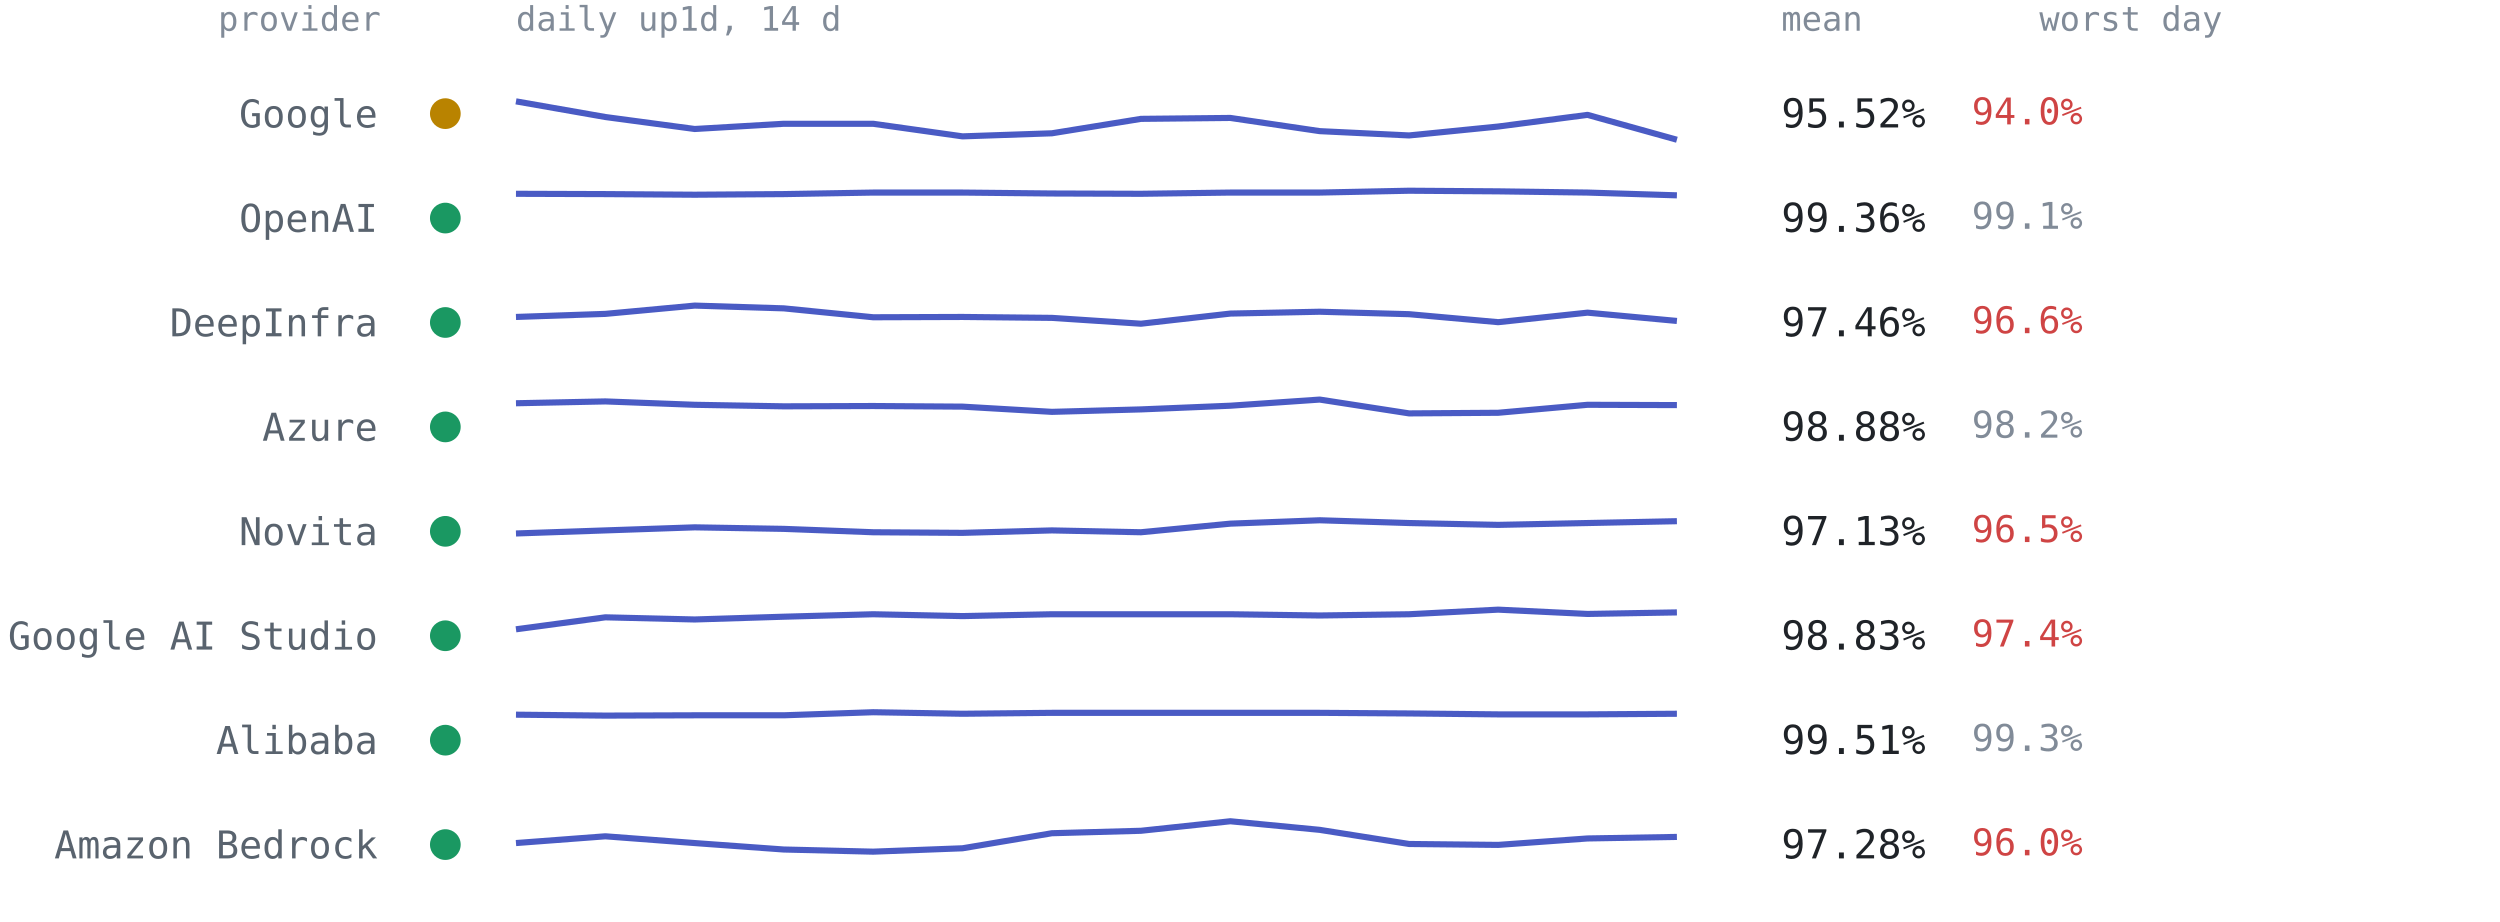
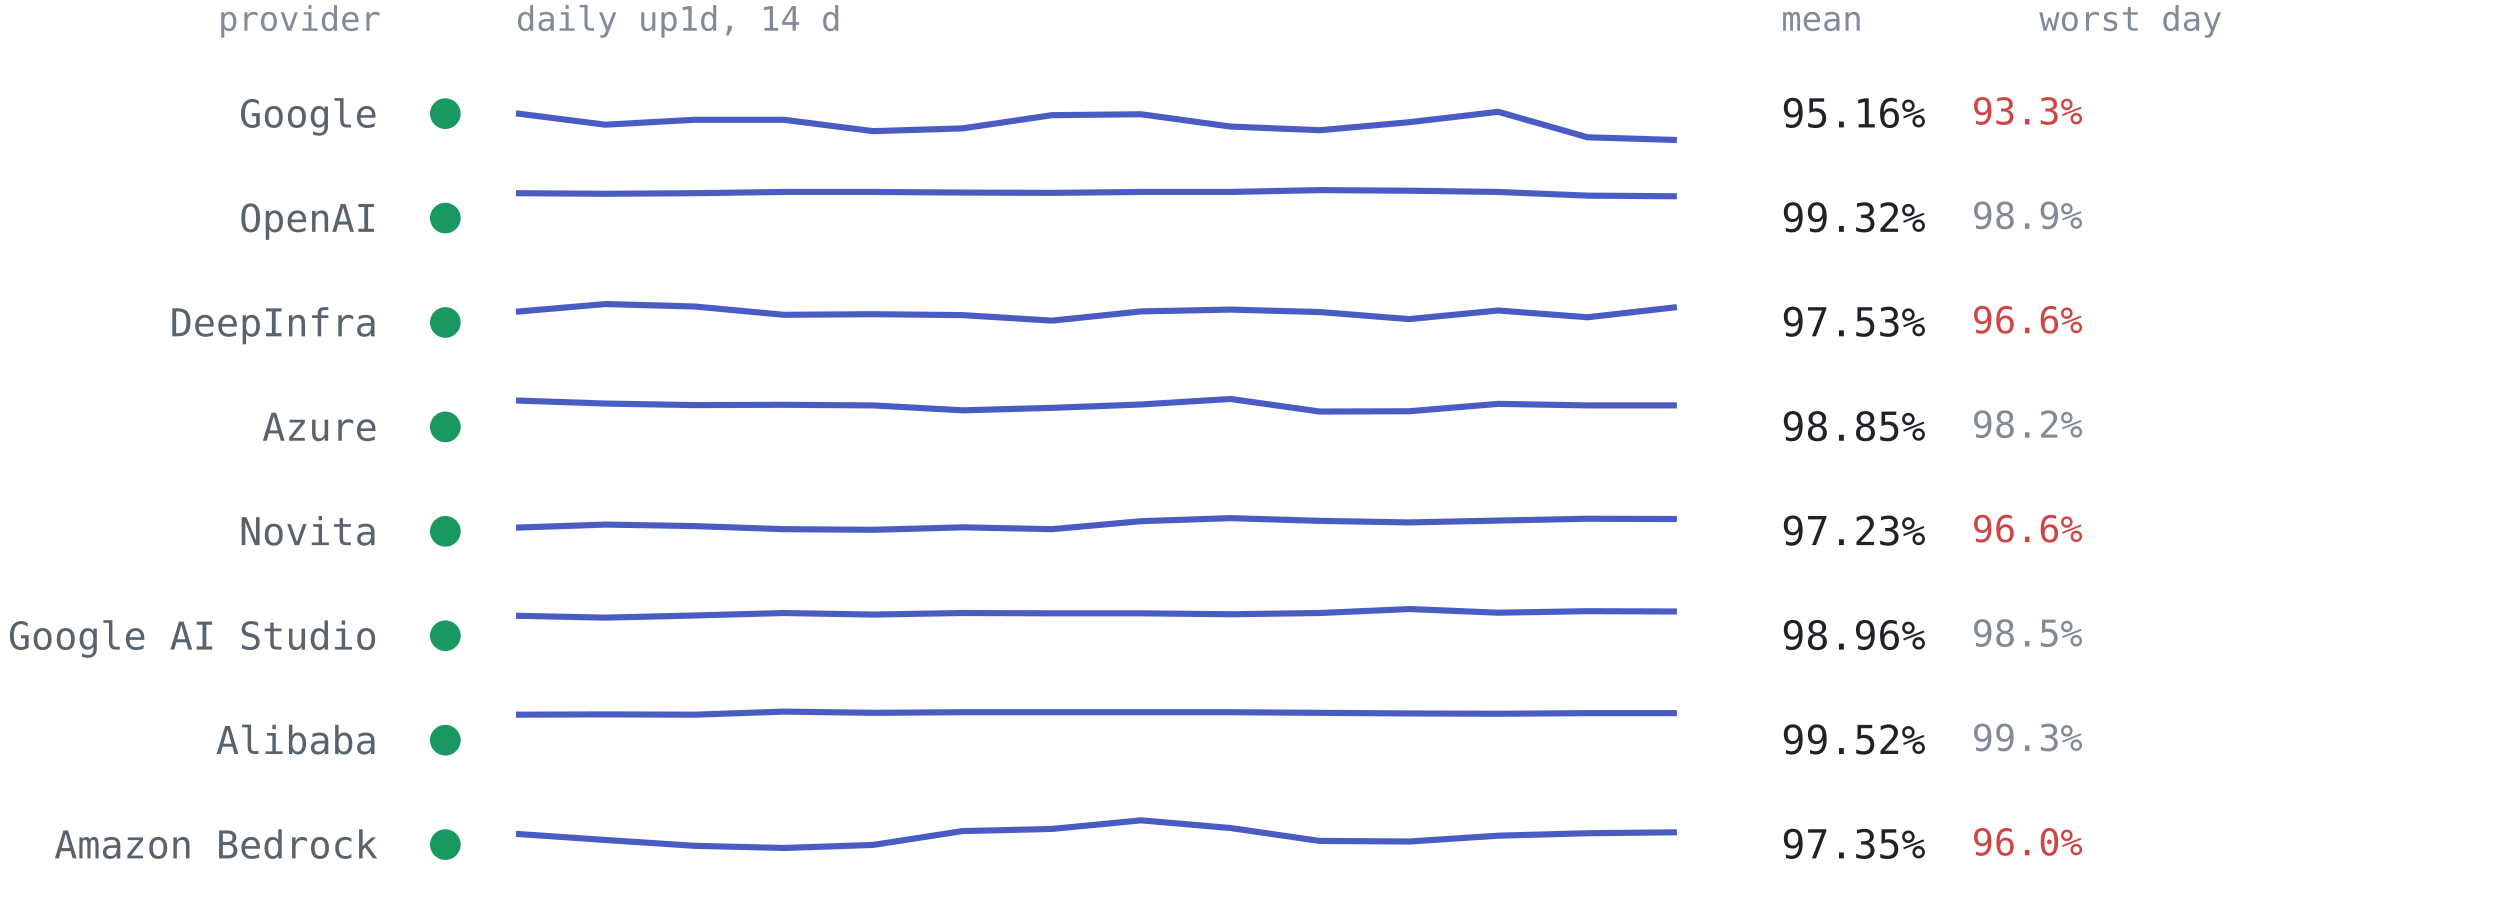
<svg xmlns="http://www.w3.org/2000/svg" viewBox="0 0 814 300" font-family="ui-monospace,SFMono-Regular,Menlo,Consolas,monospace" role="img" aria-label="Per-provider 14-day availability from up1d">
  <text x="124" y="10" text-anchor="end" style="font:11px ui-monospace,SFMono-Regular,Menlo,Consolas,monospace;fill:#818b98">provider</text>
  <text x="168" y="10" style="font:11px ui-monospace,SFMono-Regular,Menlo,Consolas,monospace;fill:#818b98">daily up1d, 14 d</text>
  <text x="580" y="10" style="font:11px ui-monospace,SFMono-Regular,Menlo,Consolas,monospace;fill:#818b98">mean</text>
  <text x="664" y="10" style="font:11px ui-monospace,SFMono-Regular,Menlo,Consolas,monospace;fill:#818b98">worst day</text>
-   <circle cx="145" cy="37.0" r="5" fill="#b98300" />
+   <circle cx="145" cy="37.0" r="5" fill="#1a9862" />
  <text x="123" y="41.5" text-anchor="end" style="font:12.5px ui-monospace,SFMono-Regular,Menlo,Consolas,monospace;fill:#59636e">Google</text>
-   <polyline points="168.0,33.0 197.1,38.1 226.2,42.0 255.2,40.3 284.3,40.3 313.4,44.4 342.5,43.4 371.5,38.7 400.6,38.4 429.7,42.7 458.8,44.1 487.8,41.2 516.9,37.4 546.0,45.5" fill="none" stroke="#4a5bc4" stroke-width="2" stroke-linejoin="round" />
-   <text x="580" y="41.5" style="font:13px ui-monospace,SFMono-Regular,Menlo,Consolas,monospace;fill:#1f2328">95.52%</text>
-   <text x="642" y="40.5" style="font:12px ui-monospace,SFMono-Regular,Menlo,Consolas,monospace;fill:#cf4444">94.0%</text>
+   <polyline points="168.0,36.9 197.1,40.6 226.2,39.0 255.2,39.0 284.3,42.7 313.4,41.8 342.5,37.5 371.5,37.2 400.6,41.2 429.7,42.4 458.8,39.8 487.8,36.4 516.9,44.7 546.0,45.6" fill="none" stroke="#4a5bc4" stroke-width="2" stroke-linejoin="round" />
+   <text x="580" y="41.5" style="font:13px ui-monospace,SFMono-Regular,Menlo,Consolas,monospace;fill:#1f2328">95.16%</text>
+   <text x="642" y="40.5" style="font:12px ui-monospace,SFMono-Regular,Menlo,Consolas,monospace;fill:#cf4444">93.3%</text>
  <circle cx="145" cy="71.0" r="5" fill="#1a9862" />
  <text x="123" y="75.5" text-anchor="end" style="font:12.5px ui-monospace,SFMono-Regular,Menlo,Consolas,monospace;fill:#59636e">OpenAI</text>
-   <polyline points="168.0,63.1 197.1,63.2 226.2,63.4 255.2,63.2 284.3,62.7 313.4,62.7 342.5,63.0 371.5,63.1 400.6,62.7 429.7,62.7 458.8,62.1 487.8,62.3 516.9,62.7 546.0,63.6" fill="none" stroke="#4a5bc4" stroke-width="2" stroke-linejoin="round" />
-   <text x="580" y="75.5" style="font:13px ui-monospace,SFMono-Regular,Menlo,Consolas,monospace;fill:#1f2328">99.36%</text>
-   <text x="642" y="74.5" style="font:12px ui-monospace,SFMono-Regular,Menlo,Consolas,monospace;fill:#818b98">99.1%</text>
+   <polyline points="168.0,62.9 197.1,63.1 226.2,62.9 255.2,62.5 284.3,62.5 313.4,62.7 342.5,62.8 371.5,62.5 400.6,62.5 429.7,61.9 458.8,62.1 487.8,62.5 516.9,63.7 546.0,63.9" fill="none" stroke="#4a5bc4" stroke-width="2" stroke-linejoin="round" />
+   <text x="580" y="75.5" style="font:13px ui-monospace,SFMono-Regular,Menlo,Consolas,monospace;fill:#1f2328">99.32%</text>
+   <text x="642" y="74.5" style="font:12px ui-monospace,SFMono-Regular,Menlo,Consolas,monospace;fill:#818b98">98.9%</text>
  <circle cx="145" cy="105.0" r="5" fill="#1a9862" />
  <text x="123" y="109.5" text-anchor="end" style="font:12.5px ui-monospace,SFMono-Regular,Menlo,Consolas,monospace;fill:#59636e">DeepInfra</text>
-   <polyline points="168.0,103.2 197.1,102.2 226.2,99.5 255.2,100.4 284.3,103.3 313.4,103.2 342.5,103.5 371.5,105.4 400.6,102.1 429.7,101.5 458.8,102.3 487.8,104.9 516.9,101.8 546.0,104.5" fill="none" stroke="#4a5bc4" stroke-width="2" stroke-linejoin="round" />
-   <text x="580" y="109.5" style="font:13px ui-monospace,SFMono-Regular,Menlo,Consolas,monospace;fill:#1f2328">97.46%</text>
+   <polyline points="168.0,101.5 197.1,99.0 226.2,99.8 255.2,102.5 284.3,102.3 313.4,102.6 342.5,104.4 371.5,101.4 400.6,100.8 429.7,101.6 458.8,103.9 487.8,101.1 516.9,103.3 546.0,100.0" fill="none" stroke="#4a5bc4" stroke-width="2" stroke-linejoin="round" />
+   <text x="580" y="109.5" style="font:13px ui-monospace,SFMono-Regular,Menlo,Consolas,monospace;fill:#1f2328">97.53%</text>
  <text x="642" y="108.5" style="font:12px ui-monospace,SFMono-Regular,Menlo,Consolas,monospace;fill:#cf4444">96.6%</text>
  <circle cx="145" cy="139.0" r="5" fill="#1a9862" />
  <text x="123" y="143.5" text-anchor="end" style="font:12.5px ui-monospace,SFMono-Regular,Menlo,Consolas,monospace;fill:#59636e">Azure</text>
-   <polyline points="168.0,131.3 197.1,130.7 226.2,131.8 255.2,132.3 284.3,132.2 313.4,132.4 342.5,134.1 371.5,133.3 400.6,132.1 429.7,130.1 458.8,134.6 487.8,134.4 516.9,131.8 546.0,131.9" fill="none" stroke="#4a5bc4" stroke-width="2" stroke-linejoin="round" />
-   <text x="580" y="143.5" style="font:13px ui-monospace,SFMono-Regular,Menlo,Consolas,monospace;fill:#1f2328">98.88%</text>
+   <polyline points="168.0,130.4 197.1,131.4 226.2,131.9 255.2,131.8 284.3,132.0 313.4,133.6 342.5,132.8 371.5,131.7 400.6,129.9 429.7,134.0 458.8,133.9 487.8,131.5 516.9,132.0 546.0,132.0" fill="none" stroke="#4a5bc4" stroke-width="2" stroke-linejoin="round" />
+   <text x="580" y="143.5" style="font:13px ui-monospace,SFMono-Regular,Menlo,Consolas,monospace;fill:#1f2328">98.85%</text>
  <text x="642" y="142.5" style="font:12px ui-monospace,SFMono-Regular,Menlo,Consolas,monospace;fill:#818b98">98.2%</text>
  <circle cx="145" cy="173.0" r="5" fill="#1a9862" />
  <text x="123" y="177.5" text-anchor="end" style="font:12.5px ui-monospace,SFMono-Regular,Menlo,Consolas,monospace;fill:#59636e">Novita</text>
-   <polyline points="168.0,173.7 197.1,172.7 226.2,171.7 255.2,172.2 284.3,173.3 313.4,173.5 342.5,172.7 371.5,173.3 400.6,170.5 429.7,169.4 458.8,170.3 487.8,170.9 516.9,170.3 546.0,169.7" fill="none" stroke="#4a5bc4" stroke-width="2" stroke-linejoin="round" />
-   <text x="580" y="177.5" style="font:13px ui-monospace,SFMono-Regular,Menlo,Consolas,monospace;fill:#1f2328">97.13%</text>
-   <text x="642" y="176.5" style="font:12px ui-monospace,SFMono-Regular,Menlo,Consolas,monospace;fill:#cf4444">96.5%</text>
+   <polyline points="168.0,171.8 197.1,170.8 226.2,171.3 255.2,172.3 284.3,172.5 313.4,171.7 342.5,172.3 371.5,169.7 400.6,168.7 429.7,169.6 458.8,170.1 487.8,169.5 516.9,168.9 546.0,169.0" fill="none" stroke="#4a5bc4" stroke-width="2" stroke-linejoin="round" />
+   <text x="580" y="177.5" style="font:13px ui-monospace,SFMono-Regular,Menlo,Consolas,monospace;fill:#1f2328">97.23%</text>
+   <text x="642" y="176.5" style="font:12px ui-monospace,SFMono-Regular,Menlo,Consolas,monospace;fill:#cf4444">96.6%</text>
  <circle cx="145" cy="207.0" r="5" fill="#1a9862" />
  <text x="123" y="211.5" text-anchor="end" style="font:12.5px ui-monospace,SFMono-Regular,Menlo,Consolas,monospace;fill:#59636e">Google AI Studio</text>
-   <polyline points="168.0,204.9 197.1,201.0 226.2,201.7 255.2,200.8 284.3,200.0 313.4,200.6 342.5,200.0 371.5,200.0 400.6,200.0 429.7,200.4 458.8,200.0 487.8,198.5 516.9,199.9 546.0,199.4" fill="none" stroke="#4a5bc4" stroke-width="2" stroke-linejoin="round" />
-   <text x="580" y="211.5" style="font:13px ui-monospace,SFMono-Regular,Menlo,Consolas,monospace;fill:#1f2328">98.83%</text>
-   <text x="642" y="210.5" style="font:12px ui-monospace,SFMono-Regular,Menlo,Consolas,monospace;fill:#cf4444">97.4%</text>
+   <polyline points="168.0,200.5 197.1,201.1 226.2,200.4 255.2,199.6 284.3,200.1 313.4,199.6 342.5,199.7 371.5,199.7 400.6,200.0 429.7,199.6 458.8,198.3 487.8,199.5 516.9,199.0 546.0,199.1" fill="none" stroke="#4a5bc4" stroke-width="2" stroke-linejoin="round" />
+   <text x="580" y="211.5" style="font:13px ui-monospace,SFMono-Regular,Menlo,Consolas,monospace;fill:#1f2328">98.96%</text>
+   <text x="642" y="210.5" style="font:12px ui-monospace,SFMono-Regular,Menlo,Consolas,monospace;fill:#818b98">98.5%</text>
  <circle cx="145" cy="241.0" r="5" fill="#1a9862" />
  <text x="123" y="245.5" text-anchor="end" style="font:12.5px ui-monospace,SFMono-Regular,Menlo,Consolas,monospace;fill:#59636e">Alibaba</text>
-   <polyline points="168.0,232.7 197.1,233.0 226.2,232.9 255.2,232.9 284.3,231.9 313.4,232.4 342.5,232.1 371.5,232.1 400.6,232.1 429.7,232.1 458.8,232.3 487.8,232.6 516.9,232.6 546.0,232.4" fill="none" stroke="#4a5bc4" stroke-width="2" stroke-linejoin="round" />
-   <text x="580" y="245.5" style="font:13px ui-monospace,SFMono-Regular,Menlo,Consolas,monospace;fill:#1f2328">99.51%</text>
+   <polyline points="168.0,232.7 197.1,232.6 226.2,232.7 255.2,231.7 284.3,232.1 313.4,231.9 342.5,231.9 371.5,231.9 400.6,231.9 429.7,232.1 458.8,232.3 487.8,232.4 516.9,232.2 546.0,232.2" fill="none" stroke="#4a5bc4" stroke-width="2" stroke-linejoin="round" />
+   <text x="580" y="245.5" style="font:13px ui-monospace,SFMono-Regular,Menlo,Consolas,monospace;fill:#1f2328">99.52%</text>
  <text x="642" y="244.5" style="font:12px ui-monospace,SFMono-Regular,Menlo,Consolas,monospace;fill:#818b98">99.3%</text>
  <circle cx="145" cy="275.0" r="5" fill="#1a9862" />
  <text x="123" y="279.5" text-anchor="end" style="font:12.5px ui-monospace,SFMono-Regular,Menlo,Consolas,monospace;fill:#59636e">Amazon Bedrock</text>
-   <polyline points="168.0,274.5 197.1,272.3 226.2,274.5 255.2,276.6 284.3,277.3 313.4,276.2 342.5,271.3 371.5,270.5 400.6,267.4 429.7,270.2 458.8,274.8 487.8,275.1 516.9,273.0 546.0,272.5" fill="none" stroke="#4a5bc4" stroke-width="2" stroke-linejoin="round" />
-   <text x="580" y="279.5" style="font:13px ui-monospace,SFMono-Regular,Menlo,Consolas,monospace;fill:#1f2328">97.28%</text>
+   <polyline points="168.0,271.5 197.1,273.5 226.2,275.4 255.2,276.1 284.3,275.1 313.4,270.6 342.5,269.9 371.5,267.1 400.6,269.6 429.7,273.8 458.8,274.0 487.8,272.1 516.9,271.3 546.0,271.0" fill="none" stroke="#4a5bc4" stroke-width="2" stroke-linejoin="round" />
+   <text x="580" y="279.5" style="font:13px ui-monospace,SFMono-Regular,Menlo,Consolas,monospace;fill:#1f2328">97.35%</text>
  <text x="642" y="278.5" style="font:12px ui-monospace,SFMono-Regular,Menlo,Consolas,monospace;fill:#cf4444">96.0%</text>
</svg>
